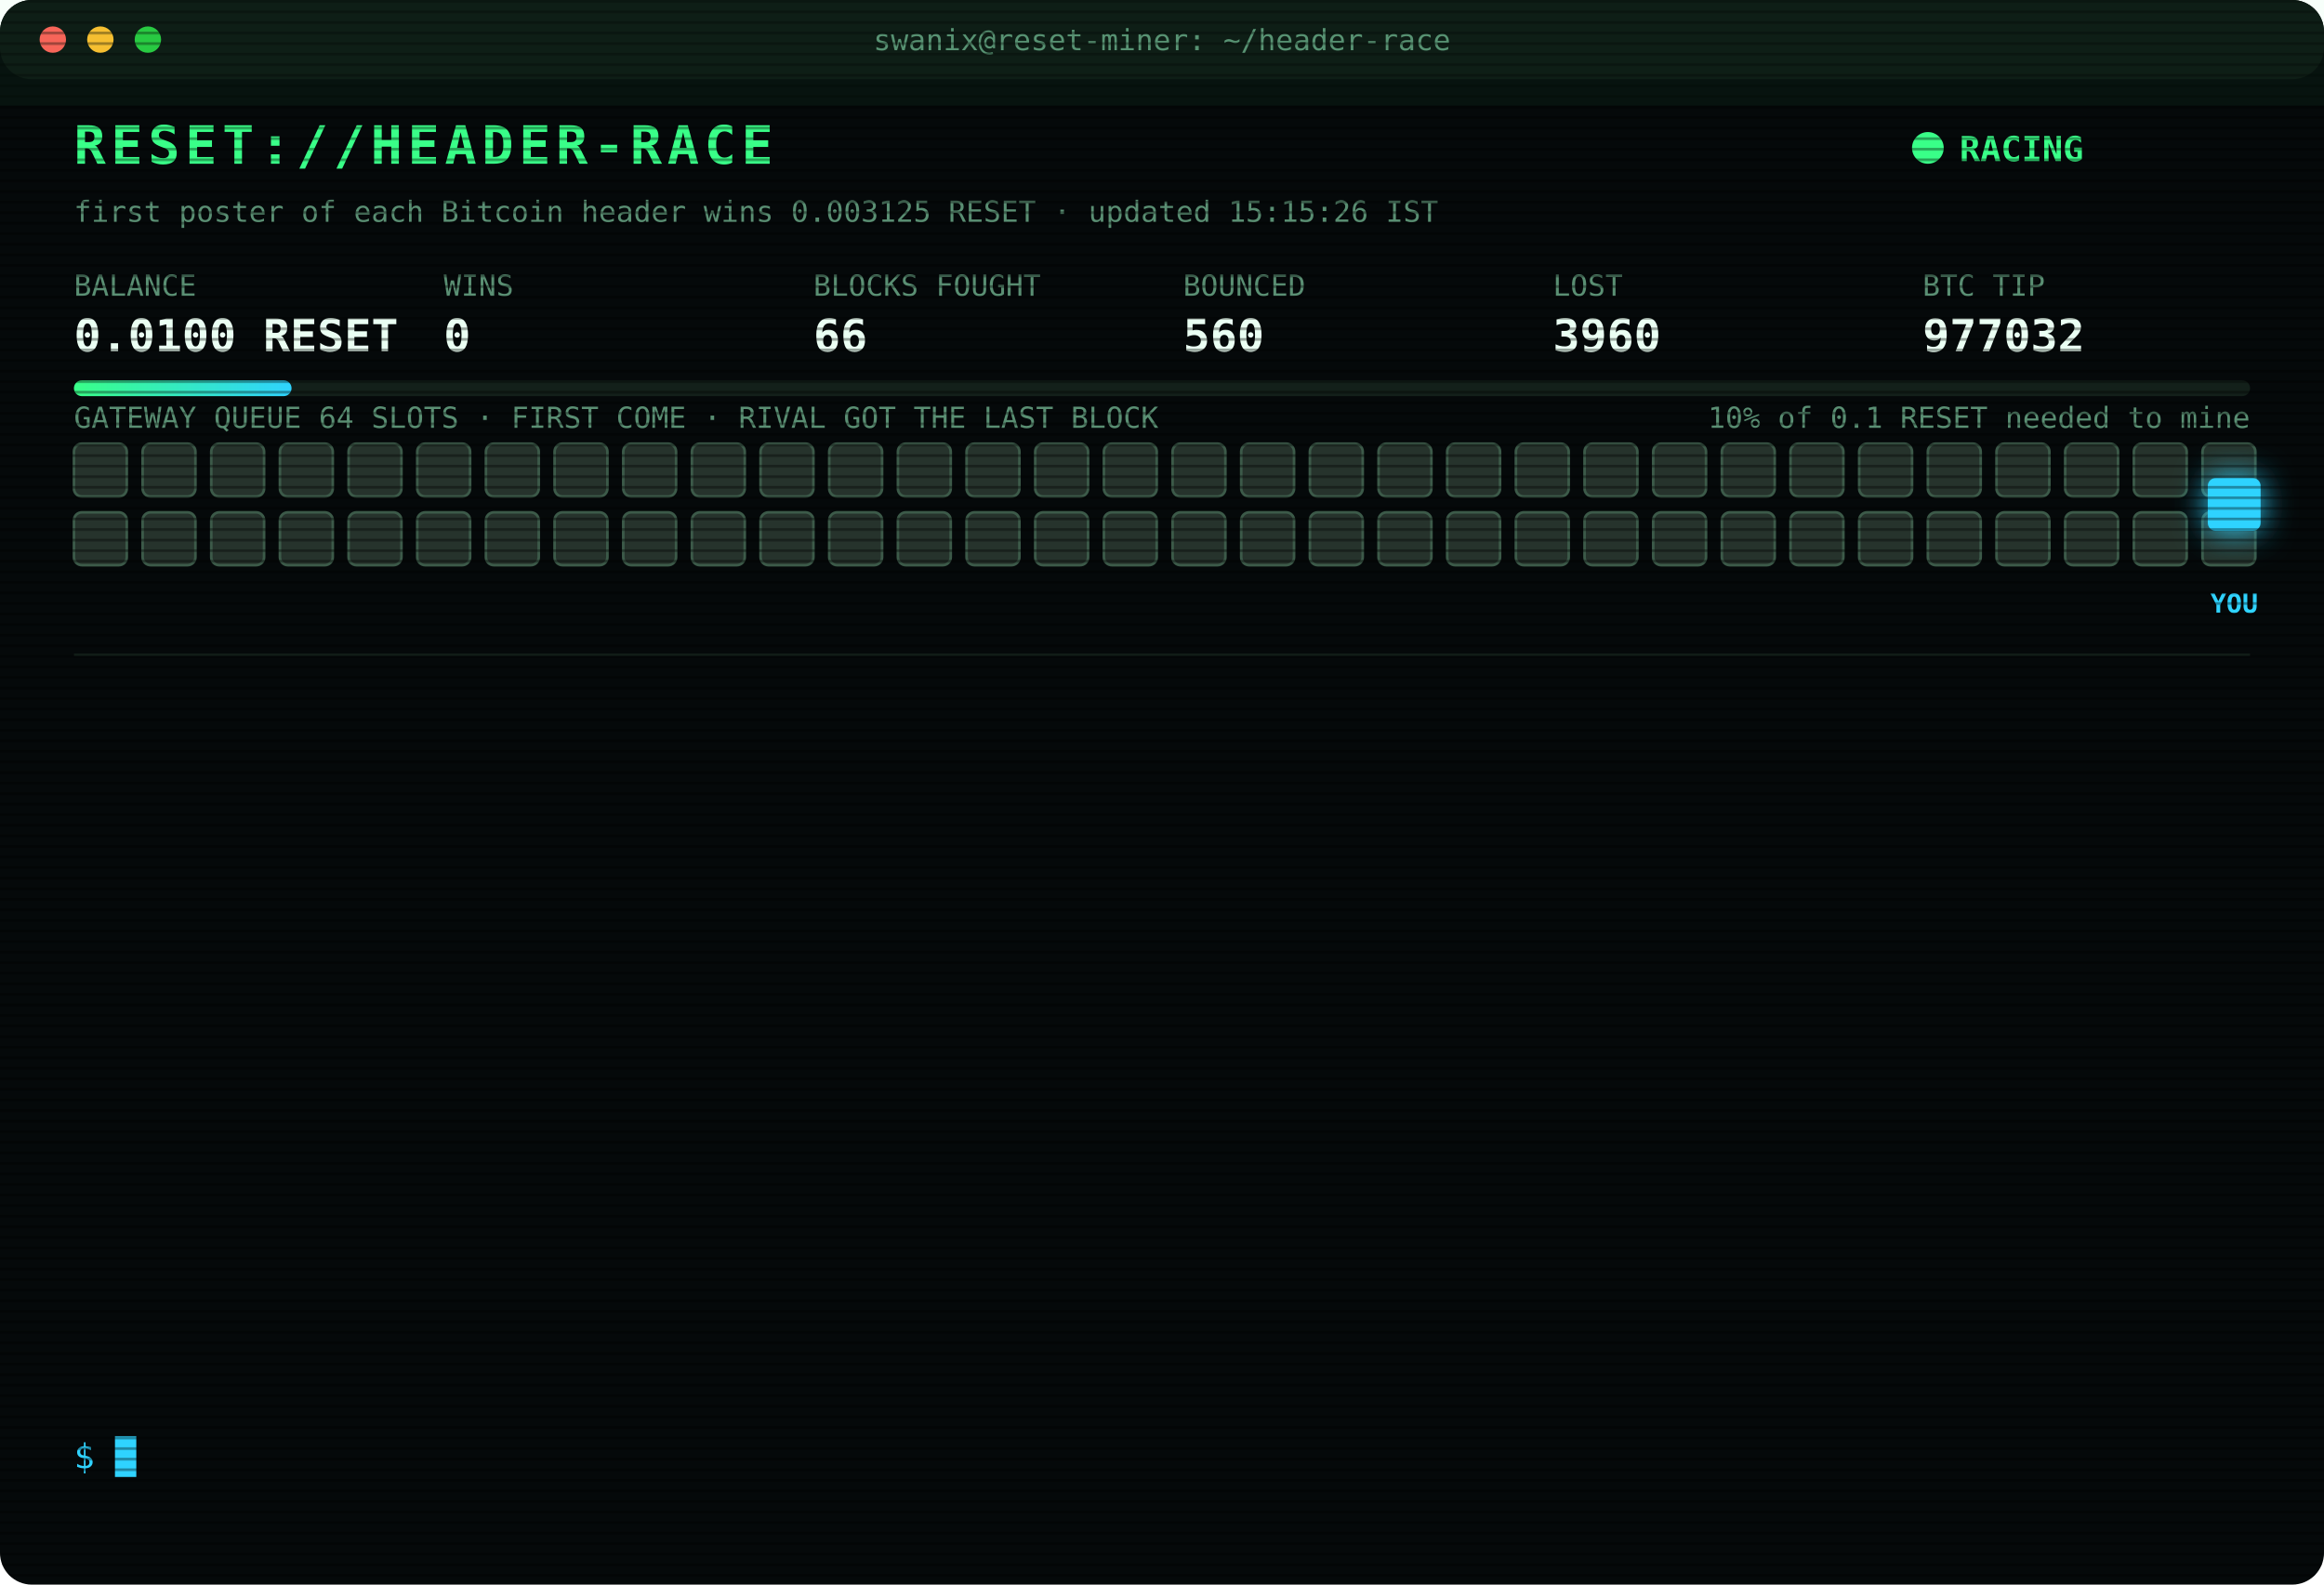
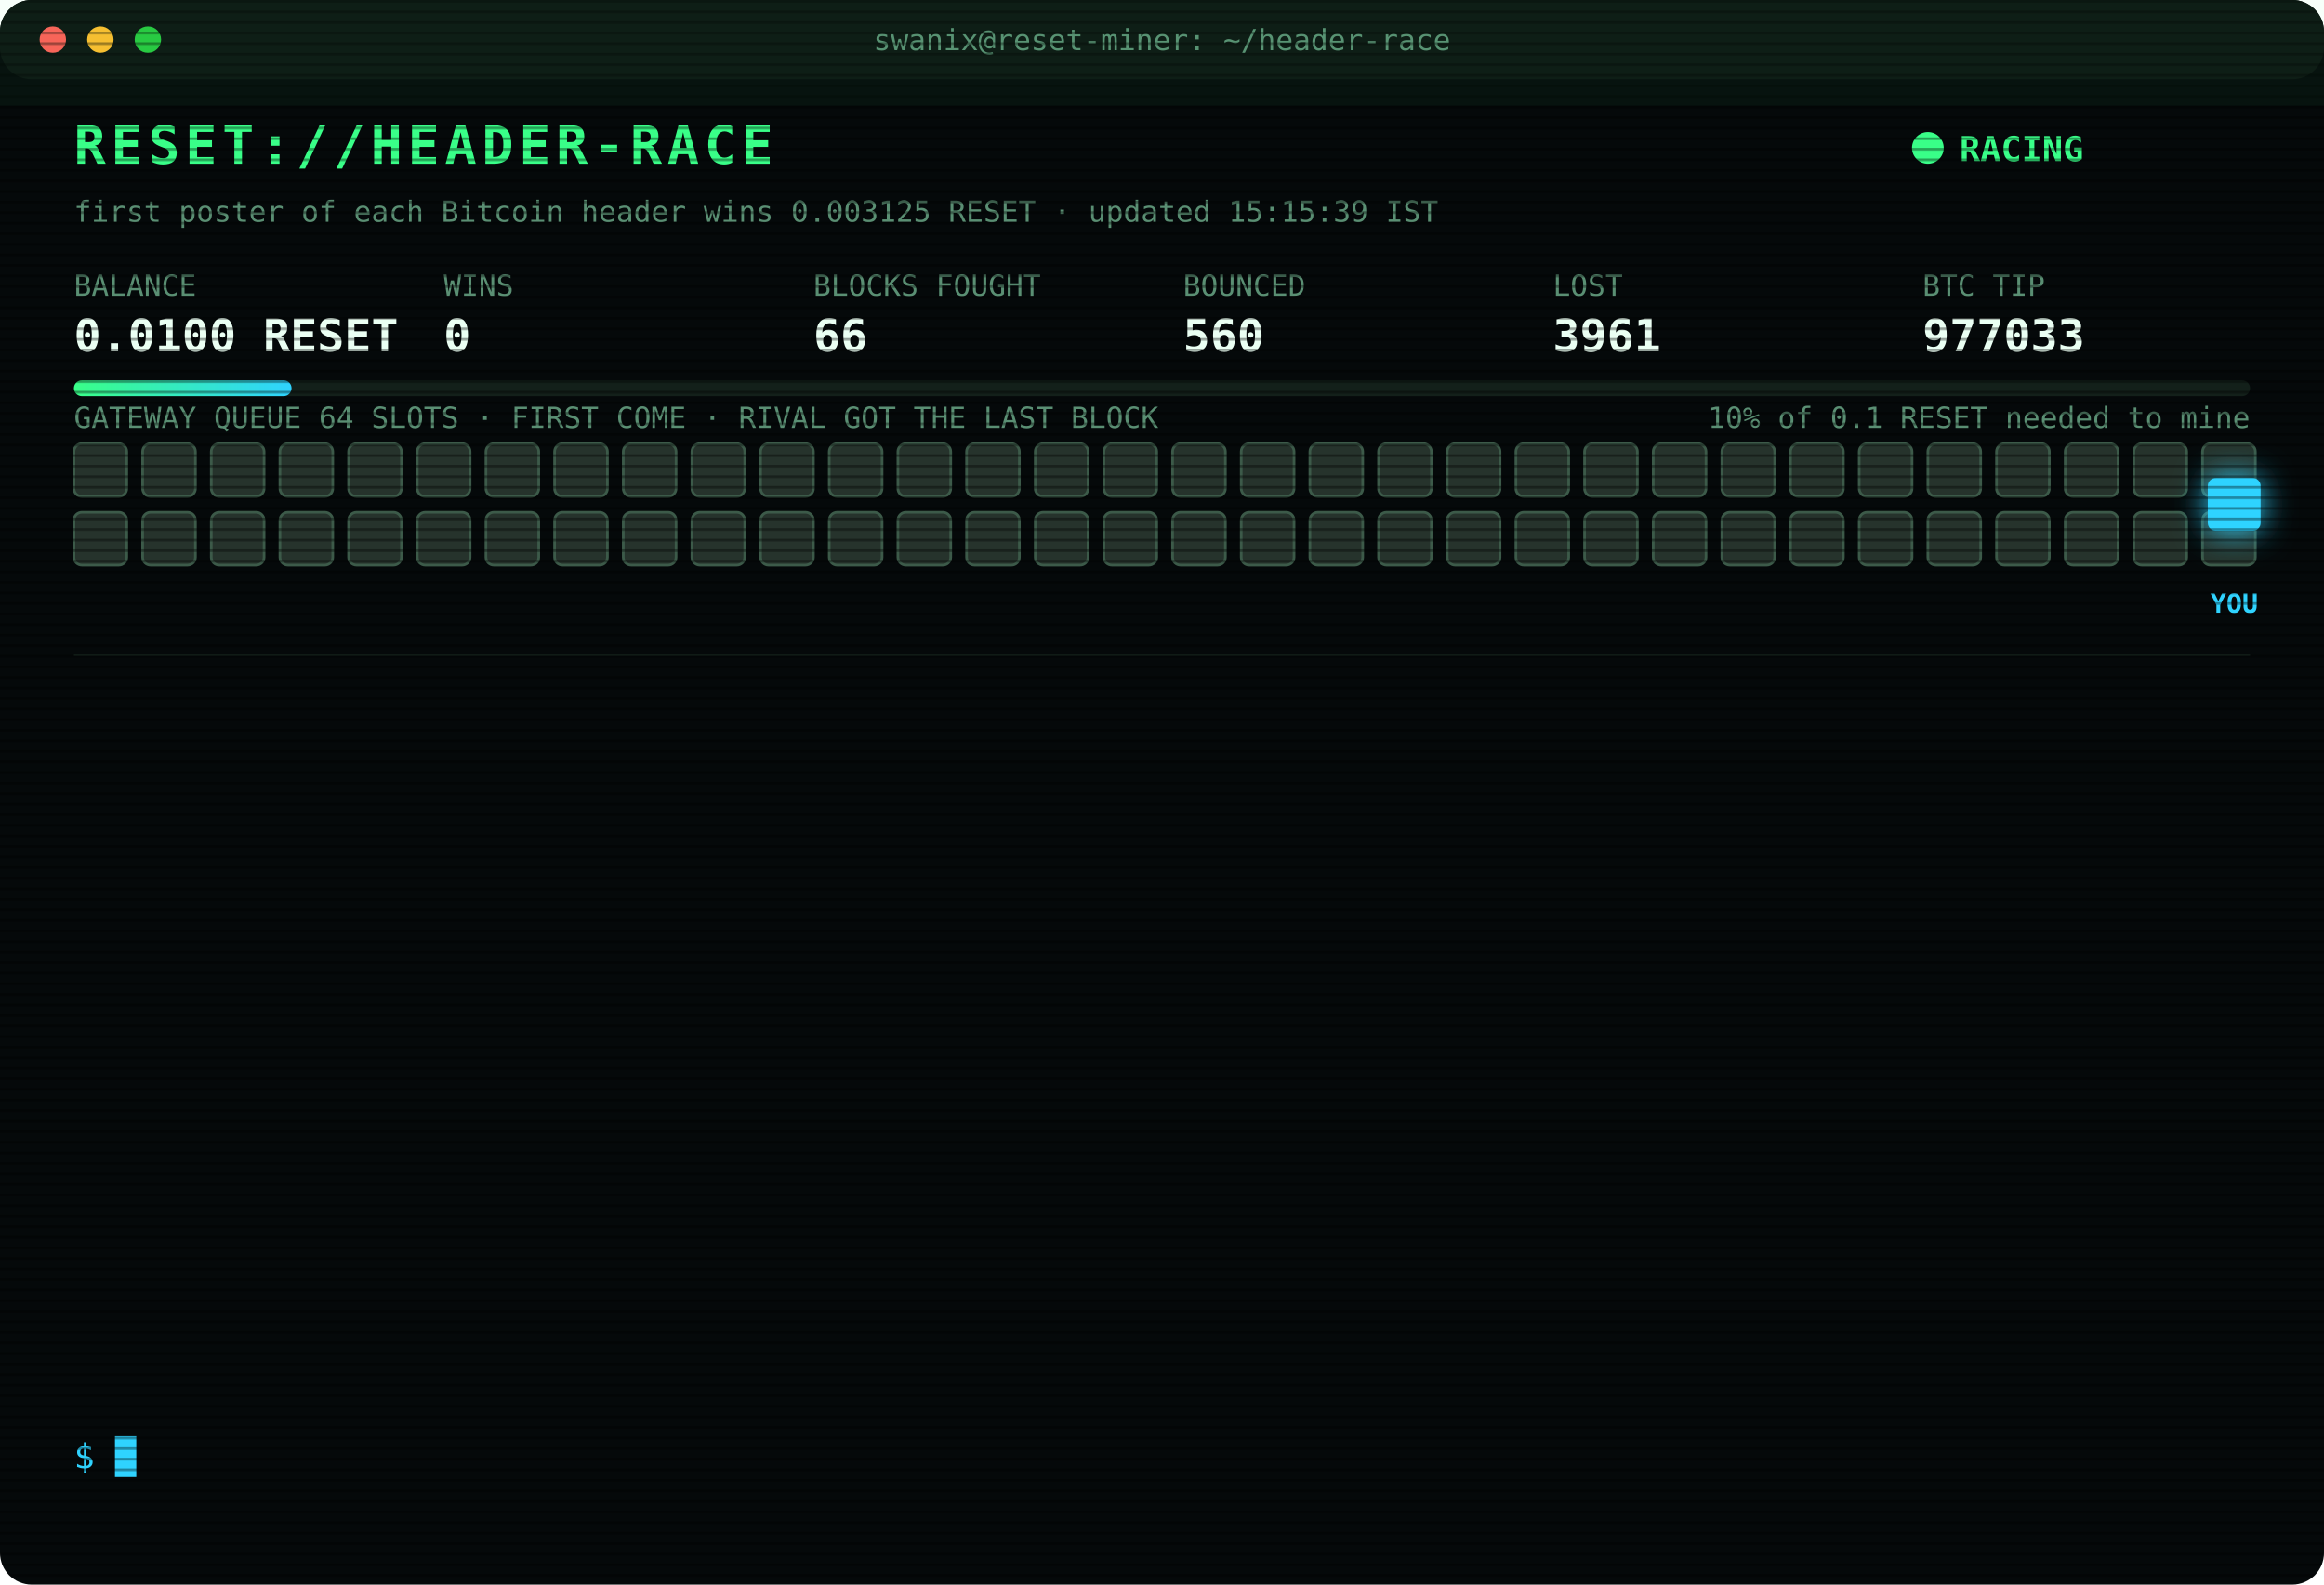
<svg xmlns="http://www.w3.org/2000/svg" width="880" height="600" viewBox="0 0 880 600" font-family="ui-monospace,SFMono-Regular,Menlo,Consolas,monospace">
  <style>
text{font-size:13px;fill:#7CFFB2}
.title{font-size:20px;font-weight:700;fill:#39FF88;letter-spacing:2px;animation:glitch 3s infinite steps(1)}
.sub{fill:#2fd3ff}.k{fill:#5a8f73;font-size:11px}.v{font-size:17px;font-weight:700;fill:#eafff3}
.ts{fill:#3f6b56}.boot{fill:#2fd3ff}.dim{fill:#5a8f73}.bad{fill:#ff4d6d}.warn{fill:#ffd23f}.mag{fill:#ff5cf0}.win{fill:#39FF88;font-weight:700}
.tag{font-size:10px;fill:#2fd3ff;font-weight:700}
.rival{fill:#26332c;stroke:#3c5a49;animation:jam 1.2s infinite alternate}
.idle{fill:#141c18;stroke:#22302a;animation:breathe 4s infinite}
.me{fill:#2fd3ff;filter:drop-shadow(0 0 6px #2fd3ff)}
.hover{animation:nudge 1.1s infinite ease-in-out}.bounce{animation:kick 1.4s infinite}
.ln{opacity:0;animation:in .4s forwards}
.cur{animation:blink 1s infinite steps(1)}
.scan{animation:scan 6s infinite linear}
.led{animation:blink 1.4s infinite}
@keyframes in{from{opacity:0;transform:translateX(-6px)}to{opacity:1;transform:none}}
@keyframes blink{50%{opacity:0}}
@keyframes jam{to{fill:#33463b}}
@keyframes breathe{50%{opacity:.4}}
@keyframes nudge{50%{transform:translateX(-10px)}}
@keyframes kick{0%,100%{transform:none}30%{transform:translateX(-14px)}55%{transform:translateX(10px) translateY(-6px)}}
@keyframes glitch{0%,92%{transform:none}93%{transform:translateX(2px);fill:#ff4d6d}95%{transform:translateX(-2px);fill:#2fd3ff}97%{transform:none}}
@keyframes scan{from{transform:translateY(-40px)}to{transform:translateY(600px)}}
</style>
  <defs>
    <pattern id="sl" width="4" height="4" patternUnits="userSpaceOnUse">
      <rect width="4" height="1" fill="#000" opacity=".35" />
    </pattern>
    <linearGradient id="bar">
      <stop offset="0" stop-color="#39FF88" />
      <stop offset="1" stop-color="#2fd3ff" />
    </linearGradient>
  </defs>
  <rect width="880" height="600" rx="12" fill="#05090a" />
  <rect width="880" height="30" rx="12" fill="#0d1512" />
  <circle cx="20" cy="15" r="5" fill="#ff5f57" />
  <circle cx="38" cy="15" r="5" fill="#febc2e" />
  <circle cx="56" cy="15" r="5" fill="#28c840" />
  <text x="440" y="19" text-anchor="middle" class="k">swanix@reset-miner: ~/header-race</text>
  <text x="28" y="62" class="title">RESET://HEADER-RACE</text>
  <circle class="led" cx="730" cy="56" r="6" fill="#39FF88" />
  <text x="742" y="61" class="win">RACING</text>
-   <text x="28" y="84" class="k">first poster of each Bitcoin header wins 0.003125 RESET · updated 15:15:26 IST</text>
+   <text x="28" y="84" class="k">first poster of each Bitcoin header wins 0.003125 RESET · updated 15:15:39 IST</text>
  <text x="28" y="112" class="k">BALANCE</text>
  <text x="28" y="133" class="v">0.0100 RESET</text>
  <text x="168" y="112" class="k">WINS</text>
  <text x="168" y="133" class="v">0</text>
  <text x="308" y="112" class="k">BLOCKS FOUGHT</text>
  <text x="308" y="133" class="v">66</text>
  <text x="448" y="112" class="k">BOUNCED</text>
  <text x="448" y="133" class="v">560</text>
  <text x="588" y="112" class="k">LOST</text>
-   <text x="588" y="133" class="v">3960</text>
+   <text x="588" y="133" class="v">3961</text>
  <text x="728" y="112" class="k">BTC TIP</text>
-   <text x="728" y="133" class="v">977032</text>
+   <text x="728" y="133" class="v">977033</text>
  <rect x="28" y="144" width="824" height="6" rx="3" fill="#13201a" />
  <rect x="28" y="144" width="82.4" height="6" rx="3" fill="url(#bar)" />
  <text x="852" y="162" text-anchor="end" class="k">10% of 0.1 RESET needed to mine</text>
  <text x="28" y="162" class="k">GATEWAY QUEUE 64 SLOTS · FIRST COME · RIVAL GOT THE LAST BLOCK</text>
  <rect class="rival" x="28" y="168" width="20" height="20" rx="3" style="animation-delay:0.00s" />
  <rect class="rival" x="54" y="168" width="20" height="20" rx="3" style="animation-delay:0.05s" />
  <rect class="rival" x="80" y="168" width="20" height="20" rx="3" style="animation-delay:0.10s" />
  <rect class="rival" x="106" y="168" width="20" height="20" rx="3" style="animation-delay:0.15s" />
  <rect class="rival" x="132" y="168" width="20" height="20" rx="3" style="animation-delay:0.20s" />
  <rect class="rival" x="158" y="168" width="20" height="20" rx="3" style="animation-delay:0.25s" />
  <rect class="rival" x="184" y="168" width="20" height="20" rx="3" style="animation-delay:0.30s" />
  <rect class="rival" x="210" y="168" width="20" height="20" rx="3" style="animation-delay:0.35s" />
  <rect class="rival" x="236" y="168" width="20" height="20" rx="3" style="animation-delay:0.40s" />
  <rect class="rival" x="262" y="168" width="20" height="20" rx="3" style="animation-delay:0.45s" />
  <rect class="rival" x="288" y="168" width="20" height="20" rx="3" style="animation-delay:0.50s" />
  <rect class="rival" x="314" y="168" width="20" height="20" rx="3" style="animation-delay:0.55s" />
  <rect class="rival" x="340" y="168" width="20" height="20" rx="3" style="animation-delay:0.60s" />
  <rect class="rival" x="366" y="168" width="20" height="20" rx="3" style="animation-delay:0.65s" />
  <rect class="rival" x="392" y="168" width="20" height="20" rx="3" style="animation-delay:0.70s" />
  <rect class="rival" x="418" y="168" width="20" height="20" rx="3" style="animation-delay:0.75s" />
  <rect class="rival" x="444" y="168" width="20" height="20" rx="3" style="animation-delay:0.80s" />
  <rect class="rival" x="470" y="168" width="20" height="20" rx="3" style="animation-delay:0.85s" />
  <rect class="rival" x="496" y="168" width="20" height="20" rx="3" style="animation-delay:0.90s" />
  <rect class="rival" x="522" y="168" width="20" height="20" rx="3" style="animation-delay:0.95s" />
  <rect class="rival" x="548" y="168" width="20" height="20" rx="3" style="animation-delay:1.00s" />
  <rect class="rival" x="574" y="168" width="20" height="20" rx="3" style="animation-delay:1.05s" />
  <rect class="rival" x="600" y="168" width="20" height="20" rx="3" style="animation-delay:1.10s" />
  <rect class="rival" x="626" y="168" width="20" height="20" rx="3" style="animation-delay:1.15s" />
  <rect class="rival" x="652" y="168" width="20" height="20" rx="3" style="animation-delay:1.20s" />
  <rect class="rival" x="678" y="168" width="20" height="20" rx="3" style="animation-delay:1.25s" />
  <rect class="rival" x="704" y="168" width="20" height="20" rx="3" style="animation-delay:1.30s" />
  <rect class="rival" x="730" y="168" width="20" height="20" rx="3" style="animation-delay:1.35s" />
  <rect class="rival" x="756" y="168" width="20" height="20" rx="3" style="animation-delay:1.40s" />
  <rect class="rival" x="782" y="168" width="20" height="20" rx="3" style="animation-delay:1.45s" />
  <rect class="rival" x="808" y="168" width="20" height="20" rx="3" style="animation-delay:1.50s" />
  <rect class="rival" x="834" y="168" width="20" height="20" rx="3" style="animation-delay:1.55s" />
  <rect class="rival" x="28" y="194" width="20" height="20" rx="3" style="animation-delay:1.60s" />
  <rect class="rival" x="54" y="194" width="20" height="20" rx="3" style="animation-delay:1.65s" />
  <rect class="rival" x="80" y="194" width="20" height="20" rx="3" style="animation-delay:1.70s" />
  <rect class="rival" x="106" y="194" width="20" height="20" rx="3" style="animation-delay:1.75s" />
  <rect class="rival" x="132" y="194" width="20" height="20" rx="3" style="animation-delay:1.80s" />
  <rect class="rival" x="158" y="194" width="20" height="20" rx="3" style="animation-delay:1.85s" />
  <rect class="rival" x="184" y="194" width="20" height="20" rx="3" style="animation-delay:1.90s" />
  <rect class="rival" x="210" y="194" width="20" height="20" rx="3" style="animation-delay:1.95s" />
  <rect class="rival" x="236" y="194" width="20" height="20" rx="3" style="animation-delay:2.00s" />
  <rect class="rival" x="262" y="194" width="20" height="20" rx="3" style="animation-delay:2.05s" />
  <rect class="rival" x="288" y="194" width="20" height="20" rx="3" style="animation-delay:2.10s" />
  <rect class="rival" x="314" y="194" width="20" height="20" rx="3" style="animation-delay:2.15s" />
  <rect class="rival" x="340" y="194" width="20" height="20" rx="3" style="animation-delay:2.20s" />
  <rect class="rival" x="366" y="194" width="20" height="20" rx="3" style="animation-delay:2.25s" />
  <rect class="rival" x="392" y="194" width="20" height="20" rx="3" style="animation-delay:2.30s" />
  <rect class="rival" x="418" y="194" width="20" height="20" rx="3" style="animation-delay:2.35s" />
  <rect class="rival" x="444" y="194" width="20" height="20" rx="3" style="animation-delay:2.40s" />
  <rect class="rival" x="470" y="194" width="20" height="20" rx="3" style="animation-delay:2.45s" />
  <rect class="rival" x="496" y="194" width="20" height="20" rx="3" style="animation-delay:2.50s" />
  <rect class="rival" x="522" y="194" width="20" height="20" rx="3" style="animation-delay:2.55s" />
  <rect class="rival" x="548" y="194" width="20" height="20" rx="3" style="animation-delay:2.60s" />
  <rect class="rival" x="574" y="194" width="20" height="20" rx="3" style="animation-delay:2.65s" />
  <rect class="rival" x="600" y="194" width="20" height="20" rx="3" style="animation-delay:2.70s" />
  <rect class="rival" x="626" y="194" width="20" height="20" rx="3" style="animation-delay:2.75s" />
  <rect class="rival" x="652" y="194" width="20" height="20" rx="3" style="animation-delay:2.80s" />
  <rect class="rival" x="678" y="194" width="20" height="20" rx="3" style="animation-delay:2.85s" />
  <rect class="rival" x="704" y="194" width="20" height="20" rx="3" style="animation-delay:2.90s" />
  <rect class="rival" x="730" y="194" width="20" height="20" rx="3" style="animation-delay:2.95s" />
  <rect class="rival" x="756" y="194" width="20" height="20" rx="3" style="animation-delay:3.00s" />
  <rect class="rival" x="782" y="194" width="20" height="20" rx="3" style="animation-delay:3.05s" />
  <rect class="rival" x="808" y="194" width="20" height="20" rx="3" style="animation-delay:3.10s" />
  <rect class="rival" x="834" y="194" width="20" height="20" rx="3" style="animation-delay:3.15s" />
  <g class="hover">
    <rect class="me" x="836" y="181" width="20" height="20" rx="3" />
    <text class="tag" x="846" y="232" text-anchor="middle">YOU</text>
  </g>
  <line x1="28" x2="852" y1="248" y2="248" stroke="#13201a" />
  <g class="ln" style="animation-delay:0.40s">
-     <text x="28" y="270" class="ts">13:06:15</text>
-     <text x="104" y="270" class="bad">[LOST] #977020 taken by a rival miner</text>
+     <text x="28" y="270" class="ts">13:15:33</text>
+     <text x="104" y="270" class="bad">[LOST] #977021 taken by a rival miner</text>
  </g>
  <g class="ln" style="animation-delay:0.65s">
-     <text x="28" y="292" class="ts">13:15:33</text>
-     <text x="104" y="292" class="bad">[LOST] #977021 taken by a rival miner</text>
+     <text x="28" y="292" class="ts">13:22:02</text>
+     <text x="104" y="292" class="bad">[LOST] #977022 taken by a rival miner</text>
  </g>
  <g class="ln" style="animation-delay:0.90s">
-     <text x="28" y="314" class="ts">13:22:02</text>
-     <text x="104" y="314" class="bad">[LOST] #977022 taken by a rival miner</text>
+     <text x="28" y="314" class="ts">13:24:06</text>
+     <text x="104" y="314" class="bad">[LOST] #977023 taken by a rival miner</text>
  </g>
  <g class="ln" style="animation-delay:1.15s">
-     <text x="28" y="336" class="ts">13:24:06</text>
-     <text x="104" y="336" class="bad">[LOST] #977023 taken by a rival miner</text>
+     <text x="28" y="336" class="ts">13:29:31</text>
+     <text x="104" y="336" class="bad">[LOST] #977024 taken by a rival miner</text>
  </g>
  <g class="ln" style="animation-delay:1.40s">
-     <text x="28" y="358" class="ts">13:29:31</text>
-     <text x="104" y="358" class="bad">[LOST] #977024 taken by a rival miner</text>
+     <text x="28" y="358" class="ts">13:46:01</text>
+     <text x="104" y="358" class="bad">[LOST] #977025 taken by a rival miner</text>
  </g>
  <g class="ln" style="animation-delay:1.65s">
-     <text x="28" y="380" class="ts">13:46:01</text>
-     <text x="104" y="380" class="bad">[LOST] #977025 taken by a rival miner</text>
+     <text x="28" y="380" class="ts">13:52:41</text>
+     <text x="104" y="380" class="bad">[LOST] #977026 taken by a rival miner</text>
  </g>
  <g class="ln" style="animation-delay:1.90s">
-     <text x="28" y="402" class="ts">13:52:41</text>
-     <text x="104" y="402" class="bad">[LOST] #977026 taken by a rival miner</text>
+     <text x="28" y="402" class="ts">14:10:27</text>
+     <text x="104" y="402" class="bad">[LOST] #977027 taken by a rival miner</text>
  </g>
  <g class="ln" style="animation-delay:2.15s">
-     <text x="28" y="424" class="ts">14:10:27</text>
-     <text x="104" y="424" class="bad">[LOST] #977027 taken by a rival miner</text>
+     <text x="28" y="424" class="ts">14:34:16</text>
+     <text x="104" y="424" class="bad">[LOST] #977029 taken by a rival miner</text>
  </g>
  <g class="ln" style="animation-delay:2.40s">
-     <text x="28" y="446" class="ts">14:34:16</text>
-     <text x="104" y="446" class="bad">[LOST] #977029 taken by a rival miner</text>
+     <text x="28" y="446" class="ts">14:40:56</text>
+     <text x="104" y="446" class="dim">[STINT END] calls 812 · wins 0</text>
  </g>
  <g class="ln" style="animation-delay:2.65s">
-     <text x="28" y="468" class="ts">14:40:56</text>
-     <text x="104" y="468" class="dim">[STINT END] calls 812 · wins 0</text>
+     <text x="28" y="468" class="ts">14:45:24</text>
+     <text x="104" y="468" class="boot">[BOOT] racer v3 online · 3 feeds · stint 340m</text>
  </g>
  <g class="ln" style="animation-delay:2.90s">
-     <text x="28" y="490" class="ts">14:45:24</text>
-     <text x="104" y="490" class="boot">[BOOT] racer v3 online · 3 feeds · stint 340m</text>
+     <text x="28" y="490" class="ts">15:00:00</text>
+     <text x="104" y="490" class="bad">[LOST] #977031 taken by a rival miner</text>
  </g>
  <g class="ln" style="animation-delay:3.15s">
-     <text x="28" y="512" class="ts">15:00:00</text>
-     <text x="104" y="512" class="bad">[LOST] #977031 taken by a rival miner</text>
+     <text x="28" y="512" class="ts">15:03:58</text>
+     <text x="104" y="512" class="bad">[LOST] #977032 taken by a rival miner</text>
  </g>
  <g class="ln" style="animation-delay:3.40s">
-     <text x="28" y="534" class="ts">15:03:58</text>
-     <text x="104" y="534" class="bad">[LOST] #977032 taken by a rival miner</text>
+     <text x="28" y="534" class="ts">15:15:39</text>
+     <text x="104" y="534" class="bad">[LOST] #977033 taken by a rival miner</text>
  </g>
  <text x="28" y="556" class="sub">$ <tspan class="cur">█</tspan>
  </text>
  <rect width="880" height="600" rx="12" fill="url(#sl)" pointer-events="none" />
  <rect class="scan" width="880" height="40" fill="#39FF88" opacity=".04" />
</svg>
